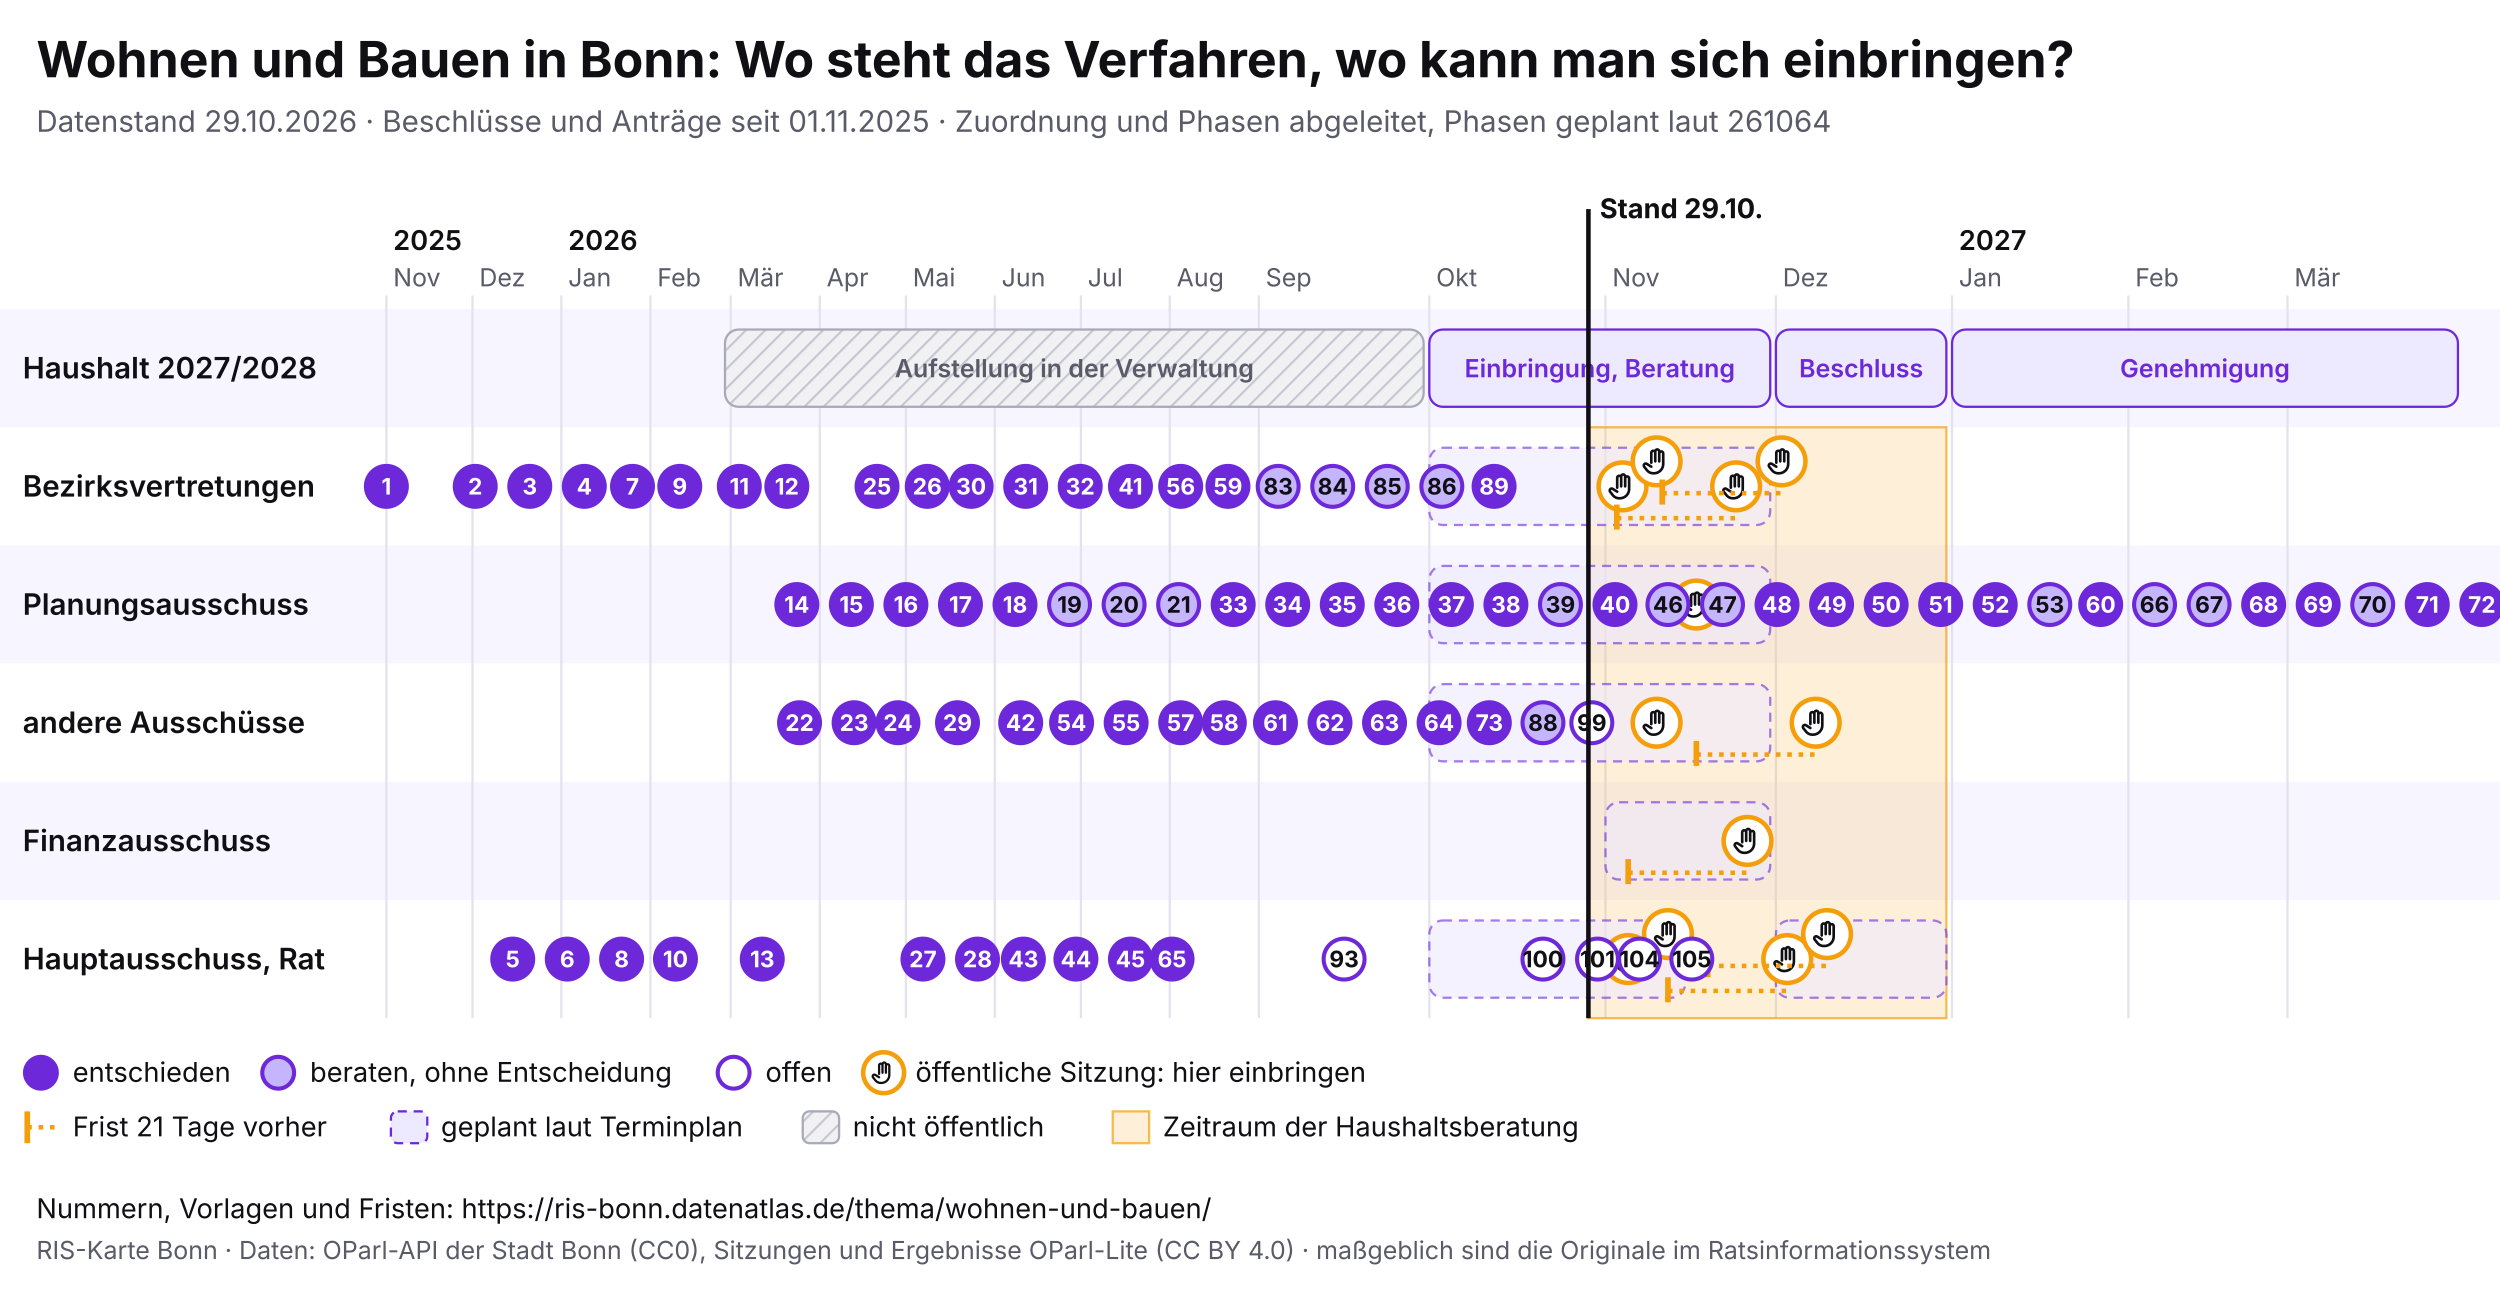
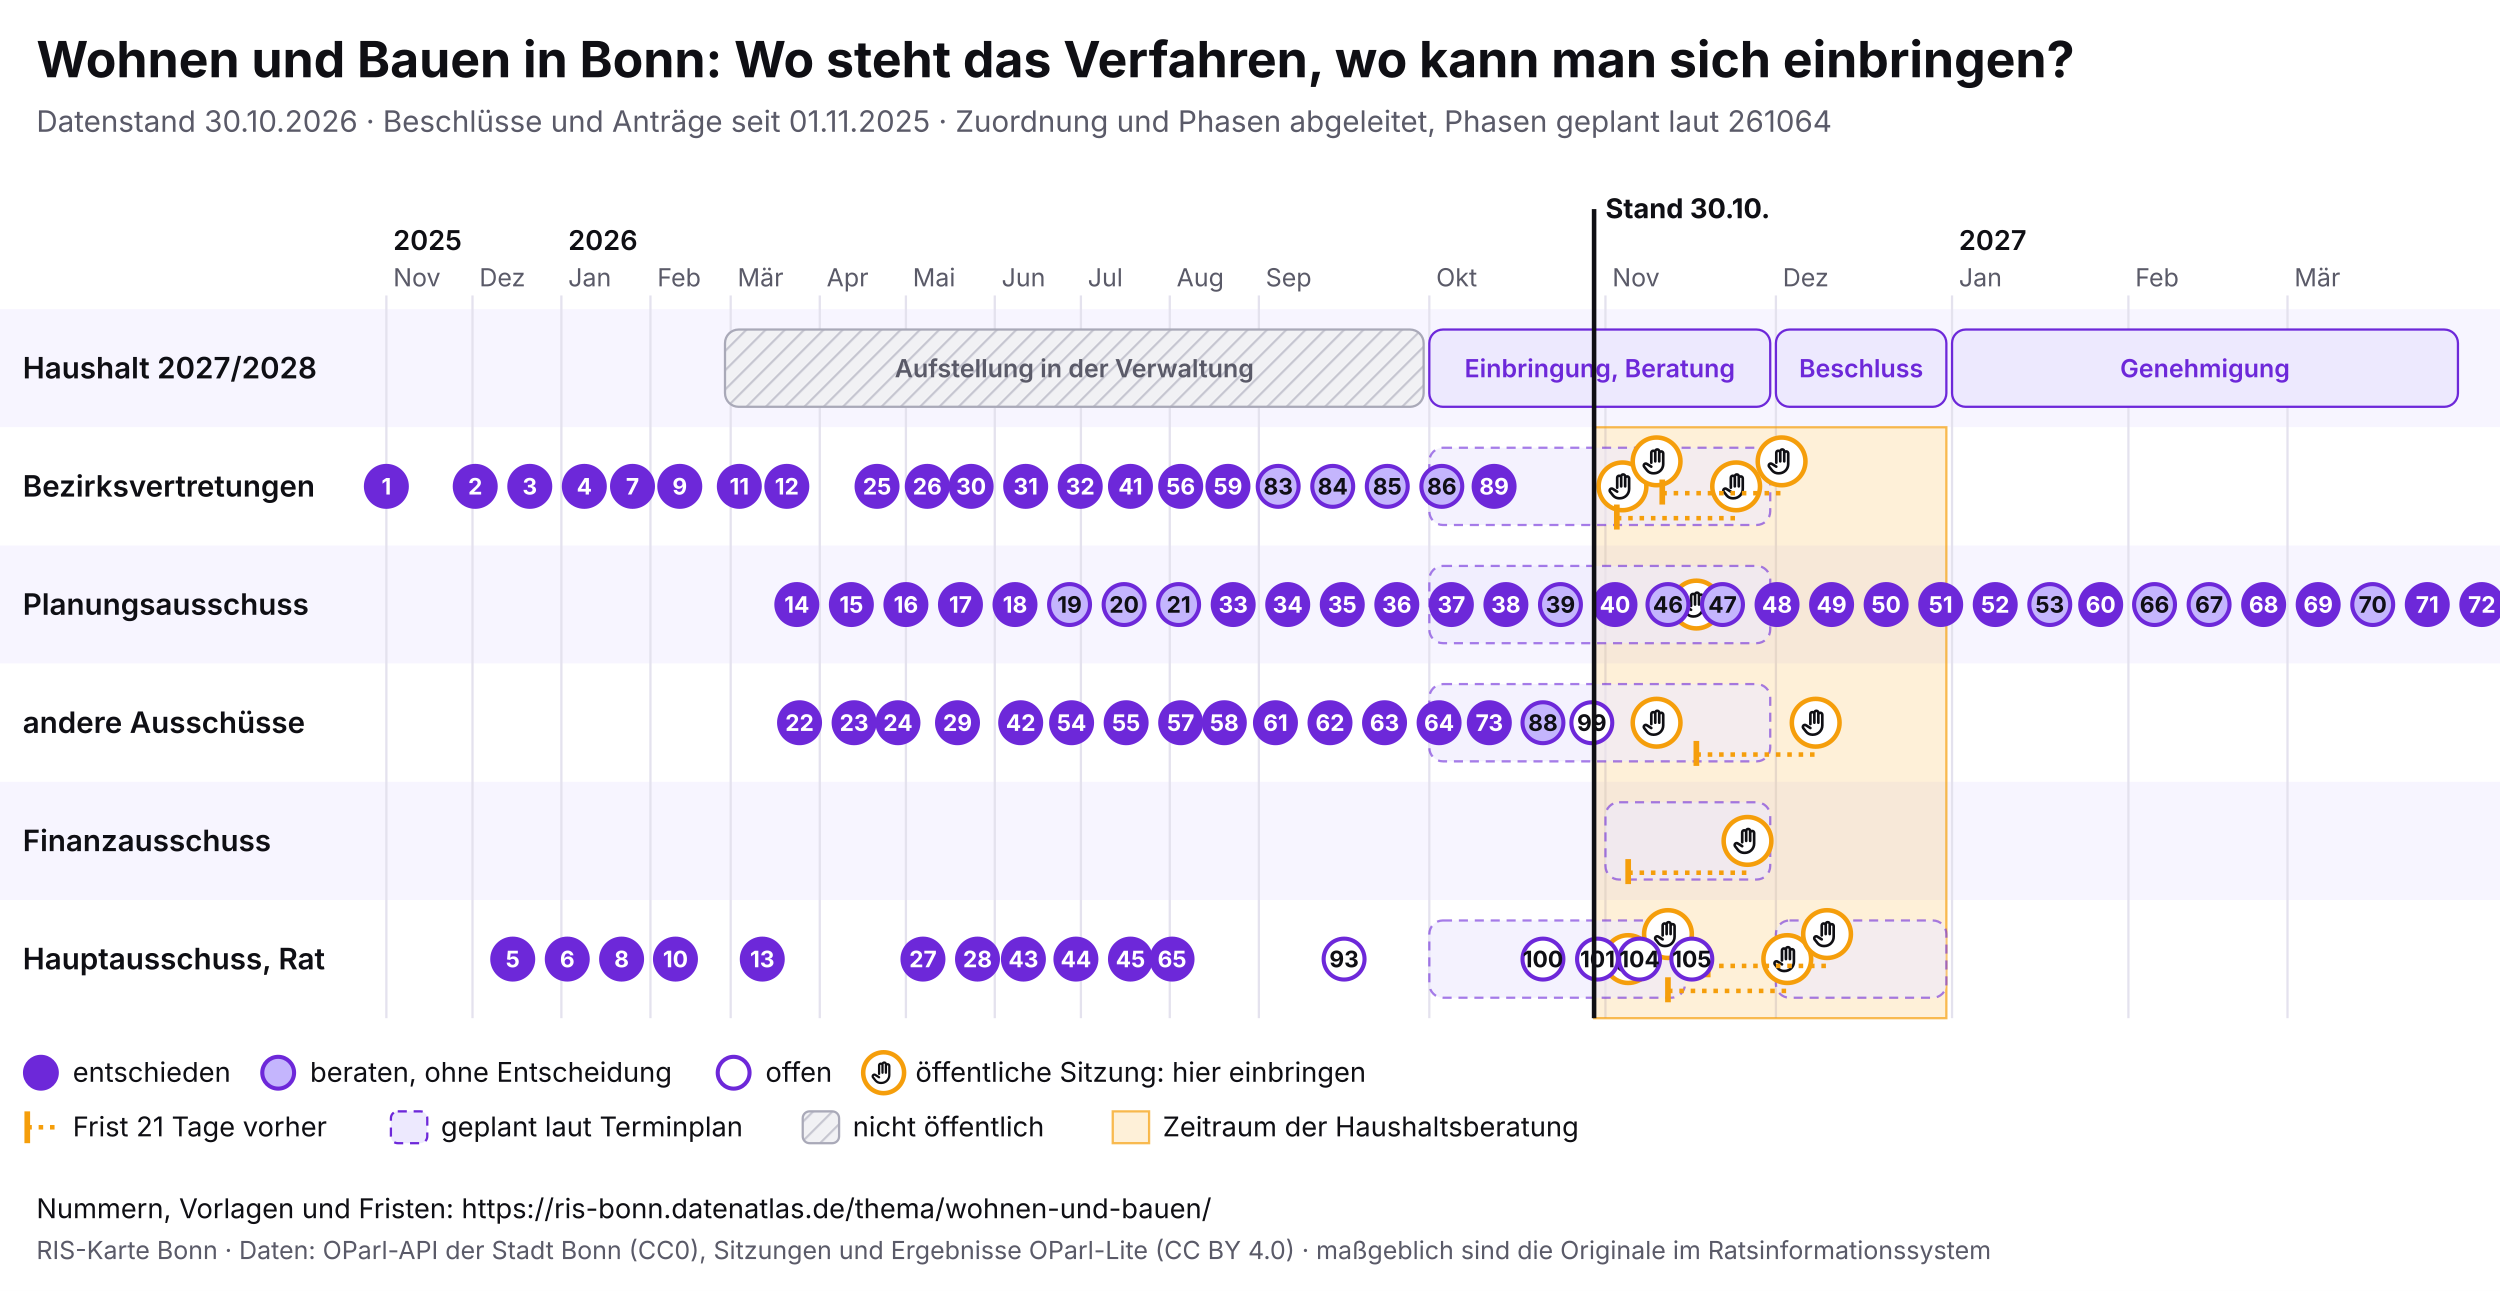
<svg xmlns="http://www.w3.org/2000/svg" viewBox="0 0 1100 568" width="1100" height="568" font-family="Inter, system-ui, sans-serif">
  <rect width="1100" height="568" fill="#ffffff" />
  <text x="16" y="34" font-size="22" font-weight="700" fill="#0f0f14">Wohnen und Bauen in Bonn: Wo steht das Verfahren, wo kann man sich einbringen?</text>
-   <text x="16" y="58" font-size="13" fill="#5a5a68">Datenstand 29.10.2026 · Beschlüsse und Anträge seit 01.11.2025 · Zuordnung und Phasen abgeleitet, Phasen geplant laut 261064</text>
+   <text x="16" y="58" font-size="13" fill="#5a5a68">Datenstand 30.10.2026 · Beschlüsse und Anträge seit 01.11.2025 · Zuordnung und Phasen abgeleitet, Phasen geplant laut 261064</text>
  <svg x="0" y="74" width="1100" height="440" viewBox="0 0 1100 440" font-family="Inter, system-ui, sans-serif">
    <defs>
      <pattern id="pb-schraffur" width="6" height="6" patternUnits="userSpaceOnUse" patternTransform="rotate(45)">
        <rect width="6" height="6" fill="#f1f1f4" />
        <line x1="0" y1="0" x2="0" y2="6" stroke="#c9c9d3" stroke-width="2" />
      </pattern>
      <symbol id="pb-hand" viewBox="0 0 24 24">
        <path d="M8 13V5.5a1.5 1.5 0 0 1 3 0V12M11 11V4.5a1.5 1.5 0 0 1 3 0V12M14 11.5V6a1.5 1.5 0 0 1 3 0v8a7 7 0 0 1-7 7h-.6a6 6 0 0 1-4.5-2.1L2.6 16a1.5 1.5 0 0 1 2.2-2L8 16" />
      </symbol>
    </defs>
    <rect x="0" y="62" width="1100" height="52" fill="#f7f5ff" />
    <text x="10" y="92.5" font-size="13" font-weight="600" fill="#0f0f14">Haushalt 2027/2028</text>
    <rect x="0" y="114" width="1100" height="52" fill="#ffffff" />
    <text x="10" y="144.5" font-size="13" font-weight="600" fill="#0f0f14">Bezirksvertretungen</text>
    <rect x="0" y="166" width="1100" height="52" fill="#f7f5ff" />
    <text x="10" y="196.5" font-size="13" font-weight="600" fill="#0f0f14">Planungsausschuss</text>
    <rect x="0" y="218" width="1100" height="52" fill="#ffffff" />
    <text x="10" y="248.5" font-size="13" font-weight="600" fill="#0f0f14">andere Ausschüsse</text>
    <rect x="0" y="270" width="1100" height="52" fill="#f7f5ff" />
    <text x="10" y="300.5" font-size="13" font-weight="600" fill="#0f0f14">Finanzausschuss</text>
    <rect x="0" y="322" width="1100" height="52" fill="#ffffff" />
    <text x="10" y="352.5" font-size="13" font-weight="600" fill="#0f0f14">Hauptausschuss, Rat</text>
    <line x1="170.0" y1="56" x2="170.0" y2="374" stroke="#e4e2ee" />
    <text x="173.0" y="52" font-size="11" fill="#5a5a68">Nov</text>
    <text x="173.0" y="36" font-size="12" font-weight="600" fill="#0f0f14">2025</text>
    <line x1="207.9" y1="56" x2="207.9" y2="374" stroke="#e4e2ee" />
    <text x="210.9" y="52" font-size="11" fill="#5a5a68">Dez</text>
    <line x1="247.0" y1="56" x2="247.0" y2="374" stroke="#e4e2ee" />
    <text x="250.0" y="52" font-size="11" fill="#5a5a68">Jan</text>
    <text x="250.0" y="36" font-size="12" font-weight="600" fill="#0f0f14">2026</text>
    <line x1="286.2" y1="56" x2="286.2" y2="374" stroke="#e4e2ee" />
    <text x="289.2" y="52" font-size="11" fill="#5a5a68">Feb</text>
    <line x1="321.5" y1="56" x2="321.5" y2="374" stroke="#e4e2ee" />
    <text x="324.5" y="52" font-size="11" fill="#5a5a68">Mär</text>
    <line x1="360.7" y1="56" x2="360.7" y2="374" stroke="#e4e2ee" />
    <text x="363.7" y="52" font-size="11" fill="#5a5a68">Apr</text>
    <line x1="398.6" y1="56" x2="398.6" y2="374" stroke="#e4e2ee" />
    <text x="401.6" y="52" font-size="11" fill="#5a5a68">Mai</text>
    <line x1="437.7" y1="56" x2="437.7" y2="374" stroke="#e4e2ee" />
    <text x="440.7" y="52" font-size="11" fill="#5a5a68">Jun</text>
    <line x1="475.6" y1="56" x2="475.6" y2="374" stroke="#e4e2ee" />
    <text x="478.6" y="52" font-size="11" fill="#5a5a68">Jul</text>
    <line x1="514.7" y1="56" x2="514.7" y2="374" stroke="#e4e2ee" />
    <text x="517.7" y="52" font-size="11" fill="#5a5a68">Aug</text>
    <line x1="553.9" y1="56" x2="553.9" y2="374" stroke="#e4e2ee" />
    <text x="556.9" y="52" font-size="11" fill="#5a5a68">Sep</text>
    <line x1="628.9" y1="56" x2="628.9" y2="374" stroke="#e4e2ee" />
    <text x="631.9" y="52" font-size="11" fill="#5a5a68">Okt</text>
    <line x1="706.4" y1="56" x2="706.4" y2="374" stroke="#e4e2ee" />
    <text x="709.4" y="52" font-size="11" fill="#5a5a68">Nov</text>
    <line x1="781.4" y1="56" x2="781.4" y2="374" stroke="#e4e2ee" />
    <text x="784.4" y="52" font-size="11" fill="#5a5a68">Dez</text>
    <line x1="858.9" y1="56" x2="858.9" y2="374" stroke="#e4e2ee" />
    <text x="861.9" y="52" font-size="11" fill="#5a5a68">Jan</text>
    <text x="861.9" y="36" font-size="12" font-weight="600" fill="#0f0f14">2027</text>
    <line x1="936.5" y1="56" x2="936.5" y2="374" stroke="#e4e2ee" />
    <text x="939.5" y="52" font-size="11" fill="#5a5a68">Feb</text>
    <line x1="1006.5" y1="56" x2="1006.5" y2="374" stroke="#e4e2ee" />
    <text x="1009.5" y="52" font-size="11" fill="#5a5a68">Mär</text>
-     <rect x="698.9" y="114" width="157.5" height="260" fill="#f59e0b" fill-opacity="0.16" stroke="#f59e0b" stroke-opacity="0.7" />
+     <rect x="701.4" y="114" width="155.0" height="260" fill="#f59e0b" fill-opacity="0.16" stroke="#f59e0b" stroke-opacity="0.7" />
    <g>
      <rect x="319.0" y="71" width="307.4" height="34" rx="6" fill="url(#pb-schraffur)" stroke="#a9a9b8" />
      <text x="472.7" y="92.0" font-size="11" text-anchor="middle" font-weight="600" fill="#5a5a68">Aufstellung in der Verwaltung</text>
    </g>
    <g>
      <rect x="628.9" y="71" width="150.0" height="34" rx="6" fill="#ede9fe" stroke="#6d28d9" />
      <text x="703.9" y="92.0" font-size="11" text-anchor="middle" font-weight="600" fill="#6d28d9">Einbringung, Beratung</text>
    </g>
    <g>
      <rect x="781.4" y="71" width="75.0" height="34" rx="6" fill="#ede9fe" stroke="#6d28d9" />
      <text x="818.9" y="92.0" font-size="11" text-anchor="middle" font-weight="600" fill="#6d28d9">Beschluss</text>
    </g>
    <g>
      <rect x="858.9" y="71" width="222.6" height="34" rx="6" fill="#ede9fe" stroke="#6d28d9" />
      <text x="970.2" y="92.0" font-size="11" text-anchor="middle" font-weight="600" fill="#6d28d9">Genehmigung</text>
    </g>
    <g>
      <rect x="628.9" y="123" width="150.0" height="34" rx="6" fill="#ede9fe" fill-opacity="0.6" stroke="#6d28d9" stroke-opacity="0.6" stroke-dasharray="4 3" />
    </g>
    <g>
      <rect x="628.9" y="175" width="150.0" height="34" rx="6" fill="#ede9fe" fill-opacity="0.6" stroke="#6d28d9" stroke-opacity="0.6" stroke-dasharray="4 3" />
    </g>
    <g>
      <rect x="628.9" y="227" width="150.0" height="34" rx="6" fill="#ede9fe" fill-opacity="0.6" stroke="#6d28d9" stroke-opacity="0.6" stroke-dasharray="4 3" />
    </g>
    <g>
      <rect x="706.4" y="279" width="72.5" height="34" rx="6" fill="#ede9fe" fill-opacity="0.6" stroke="#6d28d9" stroke-opacity="0.6" stroke-dasharray="4 3" />
    </g>
    <g>
      <rect x="628.9" y="331" width="112.5" height="34" rx="6" fill="#ede9fe" fill-opacity="0.6" stroke="#6d28d9" stroke-opacity="0.6" stroke-dasharray="4 3" />
    </g>
    <g>
      <rect x="781.4" y="331" width="75.0" height="34" rx="6" fill="#ede9fe" fill-opacity="0.6" stroke="#6d28d9" stroke-opacity="0.6" stroke-dasharray="4 3" />
    </g>
    <g>
      <circle cx="713.9" cy="140.0" r="10.5" fill="#fff" stroke="#f59e0b" stroke-width="2" />
      <use href="#pb-hand" x="706.9" y="133.0" width="14" height="14" fill="none" stroke="#0f0f14" stroke-width="2" stroke-linecap="round" stroke-linejoin="round" />
    </g>
    <g>
      <circle cx="716.4" cy="348.0" r="10.5" fill="#fff" stroke="#f59e0b" stroke-width="2" />
      <use href="#pb-hand" x="709.4" y="341.0" width="14" height="14" fill="none" stroke="#0f0f14" stroke-width="2" stroke-linecap="round" stroke-linejoin="round" />
    </g>
    <g>
      <circle cx="728.9" cy="129.0" r="10.5" fill="#fff" stroke="#f59e0b" stroke-width="2" />
      <use href="#pb-hand" x="721.9" y="122.0" width="14" height="14" fill="none" stroke="#0f0f14" stroke-width="2" stroke-linecap="round" stroke-linejoin="round" />
    </g>
    <g>
      <circle cx="728.9" cy="244.0" r="10.5" fill="#fff" stroke="#f59e0b" stroke-width="2" />
      <use href="#pb-hand" x="721.9" y="237.0" width="14" height="14" fill="none" stroke="#0f0f14" stroke-width="2" stroke-linecap="round" stroke-linejoin="round" />
    </g>
    <g>
      <circle cx="733.9" cy="337.0" r="10.5" fill="#fff" stroke="#f59e0b" stroke-width="2" />
      <use href="#pb-hand" x="726.9" y="330.0" width="14" height="14" fill="none" stroke="#0f0f14" stroke-width="2" stroke-linecap="round" stroke-linejoin="round" />
    </g>
    <g>
      <circle cx="746.4" cy="192.0" r="10.5" fill="#fff" stroke="#f59e0b" stroke-width="2" />
      <use href="#pb-hand" x="739.4" y="185.0" width="14" height="14" fill="none" stroke="#0f0f14" stroke-width="2" stroke-linecap="round" stroke-linejoin="round" />
    </g>
    <line x1="711.4" y1="154.0" x2="763.9" y2="154.0" stroke="#f59e0b" stroke-width="2" stroke-dasharray="2 3" />
    <line x1="711.4" y1="148.0" x2="711.4" y2="159.0" stroke="#f59e0b" stroke-width="2.5" />
    <g>
      <circle cx="763.9" cy="140.0" r="10.5" fill="#fff" stroke="#f59e0b" stroke-width="2" />
      <use href="#pb-hand" x="756.9" y="133.0" width="14" height="14" fill="none" stroke="#0f0f14" stroke-width="2" stroke-linecap="round" stroke-linejoin="round" />
    </g>
    <line x1="716.4" y1="310.0" x2="768.9" y2="310.0" stroke="#f59e0b" stroke-width="2" stroke-dasharray="2 3" />
    <line x1="716.4" y1="304.0" x2="716.4" y2="315.0" stroke="#f59e0b" stroke-width="2.5" />
    <g>
      <circle cx="768.9" cy="296.0" r="10.5" fill="#fff" stroke="#f59e0b" stroke-width="2" />
      <use href="#pb-hand" x="761.9" y="289.0" width="14" height="14" fill="none" stroke="#0f0f14" stroke-width="2" stroke-linecap="round" stroke-linejoin="round" />
    </g>
    <line x1="731.4" y1="143.0" x2="783.9" y2="143.0" stroke="#f59e0b" stroke-width="2" stroke-dasharray="2 3" />
    <line x1="731.4" y1="137.0" x2="731.4" y2="148.0" stroke="#f59e0b" stroke-width="2.5" />
    <g>
      <circle cx="783.9" cy="129.0" r="10.5" fill="#fff" stroke="#f59e0b" stroke-width="2" />
      <use href="#pb-hand" x="776.9" y="122.0" width="14" height="14" fill="none" stroke="#0f0f14" stroke-width="2" stroke-linecap="round" stroke-linejoin="round" />
    </g>
    <line x1="733.9" y1="362.0" x2="786.4" y2="362.0" stroke="#f59e0b" stroke-width="2" stroke-dasharray="2 3" />
    <line x1="733.9" y1="356.0" x2="733.9" y2="367.0" stroke="#f59e0b" stroke-width="2.5" />
    <g>
      <circle cx="786.4" cy="348.0" r="10.5" fill="#fff" stroke="#f59e0b" stroke-width="2" />
      <use href="#pb-hand" x="779.4" y="341.0" width="14" height="14" fill="none" stroke="#0f0f14" stroke-width="2" stroke-linecap="round" stroke-linejoin="round" />
    </g>
    <line x1="746.4" y1="258.0" x2="798.9" y2="258.0" stroke="#f59e0b" stroke-width="2" stroke-dasharray="2 3" />
    <line x1="746.4" y1="252.0" x2="746.4" y2="263.0" stroke="#f59e0b" stroke-width="2.5" />
    <g>
      <circle cx="798.9" cy="244.0" r="10.5" fill="#fff" stroke="#f59e0b" stroke-width="2" />
      <use href="#pb-hand" x="791.9" y="237.0" width="14" height="14" fill="none" stroke="#0f0f14" stroke-width="2" stroke-linecap="round" stroke-linejoin="round" />
    </g>
    <line x1="751.4" y1="351.0" x2="803.9" y2="351.0" stroke="#f59e0b" stroke-width="2" stroke-dasharray="2 3" />
    <line x1="751.4" y1="345.0" x2="751.4" y2="356.0" stroke="#f59e0b" stroke-width="2.5" />
    <g>
      <circle cx="803.9" cy="337.0" r="10.5" fill="#fff" stroke="#f59e0b" stroke-width="2" />
      <use href="#pb-hand" x="796.9" y="330.0" width="14" height="14" fill="none" stroke="#0f0f14" stroke-width="2" stroke-linecap="round" stroke-linejoin="round" />
    </g>
    <g>
      <circle cx="170.0" cy="140.0" r="9" fill="#6d28d9" stroke="#6d28d9" stroke-width="1.8" />
      <text x="170.0" y="143.6" font-size="10" font-weight="700" text-anchor="middle" fill="#fff">1</text>
    </g>
    <g>
      <circle cx="209.1" cy="140.0" r="9" fill="#6d28d9" stroke="#6d28d9" stroke-width="1.8" />
      <text x="209.1" y="143.6" font-size="10" font-weight="700" text-anchor="middle" fill="#fff">2</text>
    </g>
    <g>
      <circle cx="233.1" cy="140.0" r="9" fill="#6d28d9" stroke="#6d28d9" stroke-width="1.8" />
      <text x="233.1" y="143.6" font-size="10" font-weight="700" text-anchor="middle" fill="#fff">3</text>
    </g>
    <g>
      <circle cx="257.1" cy="140.0" r="9" fill="#6d28d9" stroke="#6d28d9" stroke-width="1.8" />
      <text x="257.1" y="143.6" font-size="10" font-weight="700" text-anchor="middle" fill="#fff">4</text>
    </g>
    <g>
      <circle cx="225.6" cy="348.0" r="9" fill="#6d28d9" stroke="#6d28d9" stroke-width="1.8" />
      <text x="225.6" y="351.6" font-size="10" font-weight="700" text-anchor="middle" fill="#fff">5</text>
    </g>
    <g>
      <circle cx="249.6" cy="348.0" r="9" fill="#6d28d9" stroke="#6d28d9" stroke-width="1.8" />
      <text x="249.6" y="351.6" font-size="10" font-weight="700" text-anchor="middle" fill="#fff">6</text>
    </g>
    <g>
      <circle cx="278.3" cy="140.0" r="9" fill="#6d28d9" stroke="#6d28d9" stroke-width="1.8" />
      <text x="278.3" y="143.6" font-size="10" font-weight="700" text-anchor="middle" fill="#fff">7</text>
    </g>
    <g>
      <circle cx="273.5" cy="348.0" r="9" fill="#6d28d9" stroke="#6d28d9" stroke-width="1.8" />
      <text x="273.5" y="351.6" font-size="10" font-weight="700" text-anchor="middle" fill="#fff">8</text>
    </g>
    <g>
      <circle cx="299.1" cy="140.0" r="9" fill="#6d28d9" stroke="#6d28d9" stroke-width="1.8" />
      <text x="299.1" y="143.6" font-size="10" font-weight="700" text-anchor="middle" fill="#fff">9</text>
    </g>
    <g>
      <circle cx="297.2" cy="348.0" r="9" fill="#6d28d9" stroke="#6d28d9" stroke-width="1.8" />
      <text x="297.2" y="351.6" font-size="10" font-weight="700" text-anchor="middle" fill="#fff">10</text>
    </g>
    <g>
      <circle cx="325.3" cy="140.0" r="9" fill="#6d28d9" stroke="#6d28d9" stroke-width="1.8" />
      <text x="325.3" y="143.6" font-size="10" font-weight="700" text-anchor="middle" fill="#fff">11</text>
    </g>
    <g>
      <circle cx="346.2" cy="140.0" r="9" fill="#6d28d9" stroke="#6d28d9" stroke-width="1.8" />
      <text x="346.2" y="143.6" font-size="10" font-weight="700" text-anchor="middle" fill="#fff">12</text>
    </g>
    <g>
      <circle cx="335.4" cy="348.0" r="9" fill="#6d28d9" stroke="#6d28d9" stroke-width="1.8" />
      <text x="335.4" y="351.6" font-size="10" font-weight="700" text-anchor="middle" fill="#fff">13</text>
    </g>
    <g>
      <circle cx="350.6" cy="192.0" r="9" fill="#6d28d9" stroke="#6d28d9" stroke-width="1.8" />
      <text x="350.6" y="195.6" font-size="10" font-weight="700" text-anchor="middle" fill="#fff">14</text>
    </g>
    <g>
      <circle cx="374.6" cy="192.0" r="9" fill="#6d28d9" stroke="#6d28d9" stroke-width="1.8" />
      <text x="374.6" y="195.6" font-size="10" font-weight="700" text-anchor="middle" fill="#fff">15</text>
    </g>
    <g>
      <circle cx="398.6" cy="192.0" r="9" fill="#6d28d9" stroke="#6d28d9" stroke-width="1.8" />
      <text x="398.6" y="195.6" font-size="10" font-weight="700" text-anchor="middle" fill="#fff">16</text>
    </g>
    <g>
      <circle cx="422.6" cy="192.0" r="9" fill="#6d28d9" stroke="#6d28d9" stroke-width="1.8" />
      <text x="422.6" y="195.6" font-size="10" font-weight="700" text-anchor="middle" fill="#fff">17</text>
    </g>
    <g>
      <circle cx="446.6" cy="192.0" r="9" fill="#6d28d9" stroke="#6d28d9" stroke-width="1.8" />
      <text x="446.6" y="195.6" font-size="10" font-weight="700" text-anchor="middle" fill="#fff">18</text>
    </g>
    <g>
      <circle cx="470.6" cy="192.0" r="9" fill="#c4b5fd" stroke="#6d28d9" stroke-width="1.8" />
      <text x="470.6" y="195.6" font-size="10" font-weight="700" text-anchor="middle" fill="#0f0f14">19</text>
    </g>
    <g>
      <circle cx="494.6" cy="192.0" r="9" fill="#c4b5fd" stroke="#6d28d9" stroke-width="1.8" />
      <text x="494.6" y="195.6" font-size="10" font-weight="700" text-anchor="middle" fill="#0f0f14">20</text>
    </g>
    <g>
      <circle cx="518.6" cy="192.0" r="9" fill="#c4b5fd" stroke="#6d28d9" stroke-width="1.8" />
      <text x="518.6" y="195.6" font-size="10" font-weight="700" text-anchor="middle" fill="#0f0f14">21</text>
    </g>
    <g>
      <circle cx="351.8" cy="244.0" r="9" fill="#6d28d9" stroke="#6d28d9" stroke-width="1.8" />
      <text x="351.8" y="247.6" font-size="10" font-weight="700" text-anchor="middle" fill="#fff">22</text>
    </g>
    <g>
      <circle cx="375.8" cy="244.0" r="9" fill="#6d28d9" stroke="#6d28d9" stroke-width="1.8" />
      <text x="375.8" y="247.6" font-size="10" font-weight="700" text-anchor="middle" fill="#fff">23</text>
    </g>
    <g>
      <circle cx="395.1" cy="244.0" r="9" fill="#6d28d9" stroke="#6d28d9" stroke-width="1.8" />
      <text x="395.1" y="247.6" font-size="10" font-weight="700" text-anchor="middle" fill="#fff">24</text>
    </g>
    <g>
      <circle cx="385.9" cy="140.0" r="9" fill="#6d28d9" stroke="#6d28d9" stroke-width="1.8" />
      <text x="385.9" y="143.6" font-size="10" font-weight="700" text-anchor="middle" fill="#fff">25</text>
    </g>
    <g>
      <circle cx="408.0" cy="140.0" r="9" fill="#6d28d9" stroke="#6d28d9" stroke-width="1.8" />
      <text x="408.0" y="143.6" font-size="10" font-weight="700" text-anchor="middle" fill="#fff">26</text>
    </g>
    <g>
      <circle cx="406.1" cy="348.0" r="9" fill="#6d28d9" stroke="#6d28d9" stroke-width="1.8" />
      <text x="406.1" y="351.6" font-size="10" font-weight="700" text-anchor="middle" fill="#fff">27</text>
    </g>
    <g>
      <circle cx="430.1" cy="348.0" r="9" fill="#6d28d9" stroke="#6d28d9" stroke-width="1.8" />
      <text x="430.1" y="351.6" font-size="10" font-weight="700" text-anchor="middle" fill="#fff">28</text>
    </g>
    <g>
      <circle cx="421.3" cy="244.0" r="9" fill="#6d28d9" stroke="#6d28d9" stroke-width="1.8" />
      <text x="421.3" y="247.6" font-size="10" font-weight="700" text-anchor="middle" fill="#fff">29</text>
    </g>
    <g>
      <circle cx="427.3" cy="140.0" r="9" fill="#6d28d9" stroke="#6d28d9" stroke-width="1.8" />
      <text x="427.3" y="143.6" font-size="10" font-weight="700" text-anchor="middle" fill="#fff">30</text>
    </g>
    <g>
      <circle cx="451.3" cy="140.0" r="9" fill="#6d28d9" stroke="#6d28d9" stroke-width="1.8" />
      <text x="451.3" y="143.6" font-size="10" font-weight="700" text-anchor="middle" fill="#fff">31</text>
    </g>
    <g>
      <circle cx="475.3" cy="140.0" r="9" fill="#6d28d9" stroke="#6d28d9" stroke-width="1.8" />
      <text x="475.3" y="143.6" font-size="10" font-weight="700" text-anchor="middle" fill="#fff">32</text>
    </g>
    <g>
      <circle cx="542.6" cy="192.0" r="9" fill="#6d28d9" stroke="#6d28d9" stroke-width="1.8" />
      <text x="542.6" y="195.6" font-size="10" font-weight="700" text-anchor="middle" fill="#fff">33</text>
    </g>
    <g>
      <circle cx="566.6" cy="192.0" r="9" fill="#6d28d9" stroke="#6d28d9" stroke-width="1.8" />
      <text x="566.6" y="195.6" font-size="10" font-weight="700" text-anchor="middle" fill="#fff">34</text>
    </g>
    <g>
      <circle cx="590.6" cy="192.0" r="9" fill="#6d28d9" stroke="#6d28d9" stroke-width="1.8" />
      <text x="590.6" y="195.6" font-size="10" font-weight="700" text-anchor="middle" fill="#fff">35</text>
    </g>
    <g>
      <circle cx="614.6" cy="192.0" r="9" fill="#6d28d9" stroke="#6d28d9" stroke-width="1.8" />
      <text x="614.6" y="195.6" font-size="10" font-weight="700" text-anchor="middle" fill="#fff">36</text>
    </g>
    <g>
      <circle cx="638.6" cy="192.0" r="9" fill="#6d28d9" stroke="#6d28d9" stroke-width="1.8" />
      <text x="638.6" y="195.6" font-size="10" font-weight="700" text-anchor="middle" fill="#fff">37</text>
    </g>
    <g>
      <circle cx="662.6" cy="192.0" r="9" fill="#6d28d9" stroke="#6d28d9" stroke-width="1.8" />
      <text x="662.6" y="195.6" font-size="10" font-weight="700" text-anchor="middle" fill="#fff">38</text>
    </g>
    <g>
      <circle cx="686.6" cy="192.0" r="9" fill="#c4b5fd" stroke="#6d28d9" stroke-width="1.8" />
      <text x="686.6" y="195.6" font-size="10" font-weight="700" text-anchor="middle" fill="#0f0f14">39</text>
    </g>
    <g>
      <circle cx="710.6" cy="192.0" r="9" fill="#6d28d9" stroke="#6d28d9" stroke-width="1.8" />
      <text x="710.6" y="195.6" font-size="10" font-weight="700" text-anchor="middle" fill="#fff">40</text>
    </g>
    <g>
      <circle cx="497.4" cy="140.0" r="9" fill="#6d28d9" stroke="#6d28d9" stroke-width="1.8" />
      <text x="497.4" y="143.6" font-size="10" font-weight="700" text-anchor="middle" fill="#fff">41</text>
    </g>
    <g>
      <circle cx="449.1" cy="244.0" r="9" fill="#6d28d9" stroke="#6d28d9" stroke-width="1.8" />
      <text x="449.1" y="247.6" font-size="10" font-weight="700" text-anchor="middle" fill="#fff">42</text>
    </g>
    <g>
      <circle cx="450.3" cy="348.0" r="9" fill="#6d28d9" stroke="#6d28d9" stroke-width="1.8" />
      <text x="450.3" y="351.6" font-size="10" font-weight="700" text-anchor="middle" fill="#fff">43</text>
    </g>
    <g>
      <circle cx="473.4" cy="348.0" r="9" fill="#6d28d9" stroke="#6d28d9" stroke-width="1.8" />
      <text x="473.4" y="351.6" font-size="10" font-weight="700" text-anchor="middle" fill="#fff">44</text>
    </g>
    <g>
      <circle cx="497.4" cy="348.0" r="9" fill="#6d28d9" stroke="#6d28d9" stroke-width="1.8" />
      <text x="497.4" y="351.6" font-size="10" font-weight="700" text-anchor="middle" fill="#fff">45</text>
    </g>
    <g>
      <circle cx="733.9" cy="192.0" r="9" fill="#c4b5fd" stroke="#6d28d9" stroke-width="1.8" />
      <text x="733.9" y="195.6" font-size="10" font-weight="700" text-anchor="middle" fill="#0f0f14">46</text>
    </g>
    <g>
      <circle cx="757.9" cy="192.0" r="9" fill="#c4b5fd" stroke="#6d28d9" stroke-width="1.8" />
      <text x="757.9" y="195.6" font-size="10" font-weight="700" text-anchor="middle" fill="#0f0f14">47</text>
    </g>
    <g>
      <circle cx="781.9" cy="192.0" r="9" fill="#6d28d9" stroke="#6d28d9" stroke-width="1.8" />
      <text x="781.9" y="195.6" font-size="10" font-weight="700" text-anchor="middle" fill="#fff">48</text>
    </g>
    <g>
      <circle cx="805.9" cy="192.0" r="9" fill="#6d28d9" stroke="#6d28d9" stroke-width="1.8" />
      <text x="805.9" y="195.6" font-size="10" font-weight="700" text-anchor="middle" fill="#fff">49</text>
    </g>
    <g>
      <circle cx="829.9" cy="192.0" r="9" fill="#6d28d9" stroke="#6d28d9" stroke-width="1.8" />
      <text x="829.9" y="195.6" font-size="10" font-weight="700" text-anchor="middle" fill="#fff">50</text>
    </g>
    <g>
      <circle cx="853.9" cy="192.0" r="9" fill="#6d28d9" stroke="#6d28d9" stroke-width="1.8" />
      <text x="853.9" y="195.6" font-size="10" font-weight="700" text-anchor="middle" fill="#fff">51</text>
    </g>
    <g>
      <circle cx="877.9" cy="192.0" r="9" fill="#6d28d9" stroke="#6d28d9" stroke-width="1.8" />
      <text x="877.9" y="195.6" font-size="10" font-weight="700" text-anchor="middle" fill="#fff">52</text>
    </g>
    <g>
      <circle cx="901.9" cy="192.0" r="9" fill="#c4b5fd" stroke="#6d28d9" stroke-width="1.8" />
      <text x="901.9" y="195.6" font-size="10" font-weight="700" text-anchor="middle" fill="#0f0f14">53</text>
    </g>
    <g>
      <circle cx="471.5" cy="244.0" r="9" fill="#6d28d9" stroke="#6d28d9" stroke-width="1.8" />
      <text x="471.5" y="247.6" font-size="10" font-weight="700" text-anchor="middle" fill="#fff">54</text>
    </g>
    <g>
      <circle cx="495.5" cy="244.0" r="9" fill="#6d28d9" stroke="#6d28d9" stroke-width="1.8" />
      <text x="495.5" y="247.6" font-size="10" font-weight="700" text-anchor="middle" fill="#fff">55</text>
    </g>
    <g>
      <circle cx="519.5" cy="140.0" r="9" fill="#6d28d9" stroke="#6d28d9" stroke-width="1.8" />
      <text x="519.5" y="143.6" font-size="10" font-weight="700" text-anchor="middle" fill="#fff">56</text>
    </g>
    <g>
      <circle cx="519.5" cy="244.0" r="9" fill="#6d28d9" stroke="#6d28d9" stroke-width="1.8" />
      <text x="519.5" y="247.6" font-size="10" font-weight="700" text-anchor="middle" fill="#fff">57</text>
    </g>
    <g>
      <circle cx="538.7" cy="244.0" r="9" fill="#6d28d9" stroke="#6d28d9" stroke-width="1.8" />
      <text x="538.7" y="247.6" font-size="10" font-weight="700" text-anchor="middle" fill="#fff">58</text>
    </g>
    <g>
      <circle cx="540.3" cy="140.0" r="9" fill="#6d28d9" stroke="#6d28d9" stroke-width="1.8" />
      <text x="540.3" y="143.6" font-size="10" font-weight="700" text-anchor="middle" fill="#fff">59</text>
    </g>
    <g>
      <circle cx="924.3" cy="192.0" r="9" fill="#6d28d9" stroke="#6d28d9" stroke-width="1.8" />
      <text x="924.3" y="195.6" font-size="10" font-weight="700" text-anchor="middle" fill="#fff">60</text>
    </g>
    <g>
      <circle cx="561.2" cy="244.0" r="9" fill="#6d28d9" stroke="#6d28d9" stroke-width="1.8" />
      <text x="561.2" y="247.6" font-size="10" font-weight="700" text-anchor="middle" fill="#fff">61</text>
    </g>
    <g>
      <circle cx="585.2" cy="244.0" r="9" fill="#6d28d9" stroke="#6d28d9" stroke-width="1.8" />
      <text x="585.2" y="247.6" font-size="10" font-weight="700" text-anchor="middle" fill="#fff">62</text>
    </g>
    <g>
      <circle cx="609.2" cy="244.0" r="9" fill="#6d28d9" stroke="#6d28d9" stroke-width="1.8" />
      <text x="609.2" y="247.6" font-size="10" font-weight="700" text-anchor="middle" fill="#fff">63</text>
    </g>
    <g>
      <circle cx="633.2" cy="244.0" r="9" fill="#6d28d9" stroke="#6d28d9" stroke-width="1.8" />
      <text x="633.2" y="247.6" font-size="10" font-weight="700" text-anchor="middle" fill="#fff">64</text>
    </g>
    <g>
      <circle cx="515.7" cy="348.0" r="9" fill="#6d28d9" stroke="#6d28d9" stroke-width="1.8" />
      <text x="515.7" y="351.6" font-size="10" font-weight="700" text-anchor="middle" fill="#fff">65</text>
    </g>
    <g>
      <circle cx="948.0" cy="192.0" r="9" fill="#c4b5fd" stroke="#6d28d9" stroke-width="1.8" />
      <text x="948.0" y="195.6" font-size="10" font-weight="700" text-anchor="middle" fill="#0f0f14">66</text>
    </g>
    <g>
      <circle cx="972.0" cy="192.0" r="9" fill="#c4b5fd" stroke="#6d28d9" stroke-width="1.8" />
      <text x="972.0" y="195.6" font-size="10" font-weight="700" text-anchor="middle" fill="#0f0f14">67</text>
    </g>
    <g>
      <circle cx="996.0" cy="192.0" r="9" fill="#6d28d9" stroke="#6d28d9" stroke-width="1.8" />
      <text x="996.0" y="195.6" font-size="10" font-weight="700" text-anchor="middle" fill="#fff">68</text>
    </g>
    <g>
      <circle cx="1020.0" cy="192.0" r="9" fill="#6d28d9" stroke="#6d28d9" stroke-width="1.8" />
      <text x="1020.0" y="195.6" font-size="10" font-weight="700" text-anchor="middle" fill="#fff">69</text>
    </g>
    <g>
      <circle cx="1044.0" cy="192.0" r="9" fill="#c4b5fd" stroke="#6d28d9" stroke-width="1.8" />
      <text x="1044.0" y="195.6" font-size="10" font-weight="700" text-anchor="middle" fill="#0f0f14">70</text>
    </g>
    <g>
      <circle cx="1068.0" cy="192.0" r="9" fill="#6d28d9" stroke="#6d28d9" stroke-width="1.8" />
      <text x="1068.0" y="195.6" font-size="10" font-weight="700" text-anchor="middle" fill="#fff">71</text>
    </g>
    <g>
      <circle cx="1092.0" cy="192.0" r="9" fill="#6d28d9" stroke="#6d28d9" stroke-width="1.8" />
      <text x="1092.0" y="195.6" font-size="10" font-weight="700" text-anchor="middle" fill="#fff">72</text>
    </g>
    <g>
      <circle cx="655.3" cy="244.0" r="9" fill="#6d28d9" stroke="#6d28d9" stroke-width="1.8" />
      <text x="655.3" y="247.6" font-size="10" font-weight="700" text-anchor="middle" fill="#fff">73</text>
    </g>
    <g>
      <circle cx="1110.9" cy="192.0" r="9" fill="#6d28d9" stroke="#6d28d9" stroke-width="1.8" />
      <text x="1110.9" y="195.6" font-size="10" font-weight="700" text-anchor="middle" fill="#fff">74</text>
    </g>
    <g>
      <circle cx="1134.9" cy="192.0" r="9" fill="#c4b5fd" stroke="#6d28d9" stroke-width="1.8" />
      <text x="1134.9" y="195.6" font-size="10" font-weight="700" text-anchor="middle" fill="#0f0f14">75</text>
    </g>
    <g>
      <circle cx="1154.2" cy="192.0" r="9" fill="#6d28d9" stroke="#6d28d9" stroke-width="1.8" />
      <text x="1154.2" y="195.6" font-size="10" font-weight="700" text-anchor="middle" fill="#fff">76</text>
    </g>
    <g>
      <circle cx="1173.5" cy="192.0" r="9" fill="#c4b5fd" stroke="#6d28d9" stroke-width="1.8" />
      <text x="1173.5" y="195.6" font-size="10" font-weight="700" text-anchor="middle" fill="#0f0f14">77</text>
    </g>
    <g>
      <circle cx="1192.7" cy="192.0" r="9" fill="#c4b5fd" stroke="#6d28d9" stroke-width="1.8" />
      <text x="1192.7" y="195.6" font-size="10" font-weight="700" text-anchor="middle" fill="#0f0f14">78</text>
    </g>
    <g>
      <circle cx="1212.0" cy="192.0" r="9" fill="#c4b5fd" stroke="#6d28d9" stroke-width="1.8" />
      <text x="1212.0" y="195.6" font-size="10" font-weight="700" text-anchor="middle" fill="#0f0f14">79</text>
    </g>
    <g>
      <circle cx="1233.8" cy="192.0" r="9" fill="#c4b5fd" stroke="#6d28d9" stroke-width="1.8" />
      <text x="1233.8" y="195.6" font-size="10" font-weight="700" text-anchor="middle" fill="#0f0f14">80</text>
    </g>
    <g>
      <circle cx="1253.0" cy="192.0" r="9" fill="#c4b5fd" stroke="#6d28d9" stroke-width="1.8" />
      <text x="1253.0" y="195.6" font-size="10" font-weight="700" text-anchor="middle" fill="#0f0f14">81</text>
    </g>
    <g>
      <circle cx="1272.6" cy="192.0" r="9" fill="#6d28d9" stroke="#6d28d9" stroke-width="1.8" />
      <text x="1272.6" y="195.6" font-size="10" font-weight="700" text-anchor="middle" fill="#fff">82</text>
    </g>
    <g>
      <circle cx="562.4" cy="140.0" r="9" fill="#c4b5fd" stroke="#6d28d9" stroke-width="1.8" />
      <text x="562.4" y="143.6" font-size="10" font-weight="700" text-anchor="middle" fill="#0f0f14">83</text>
    </g>
    <g>
      <circle cx="586.4" cy="140.0" r="9" fill="#c4b5fd" stroke="#6d28d9" stroke-width="1.8" />
      <text x="586.4" y="143.6" font-size="10" font-weight="700" text-anchor="middle" fill="#0f0f14">84</text>
    </g>
    <g>
      <circle cx="610.4" cy="140.0" r="9" fill="#c4b5fd" stroke="#6d28d9" stroke-width="1.8" />
      <text x="610.4" y="143.6" font-size="10" font-weight="700" text-anchor="middle" fill="#0f0f14">85</text>
    </g>
    <g>
      <circle cx="634.4" cy="140.0" r="9" fill="#c4b5fd" stroke="#6d28d9" stroke-width="1.8" />
      <text x="634.4" y="143.6" font-size="10" font-weight="700" text-anchor="middle" fill="#0f0f14">86</text>
    </g>
    <g>
      <circle cx="1290.9" cy="192.0" r="9" fill="#c4b5fd" stroke="#6d28d9" stroke-width="1.8" />
      <text x="1290.9" y="195.6" font-size="10" font-weight="700" text-anchor="middle" fill="#0f0f14">87</text>
    </g>
    <g>
      <circle cx="678.9" cy="244.0" r="9" fill="#c4b5fd" stroke="#6d28d9" stroke-width="1.8" />
      <text x="678.9" y="247.6" font-size="10" font-weight="700" text-anchor="middle" fill="#0f0f14">88</text>
    </g>
    <g>
      <circle cx="657.4" cy="140.0" r="9" fill="#6d28d9" stroke="#6d28d9" stroke-width="1.8" />
      <text x="657.4" y="143.6" font-size="10" font-weight="700" text-anchor="middle" fill="#fff">89</text>
    </g>
    <g>
      <circle cx="1312.9" cy="192.0" r="9" fill="#c4b5fd" stroke="#6d28d9" stroke-width="1.8" />
      <text x="1312.9" y="195.6" font-size="10" font-weight="700" text-anchor="middle" fill="#0f0f14">90</text>
    </g>
    <g>
      <circle cx="1335.9" cy="192.0" r="9" fill="#c4b5fd" stroke="#6d28d9" stroke-width="1.8" />
      <text x="1335.9" y="195.6" font-size="10" font-weight="700" text-anchor="middle" fill="#0f0f14">91</text>
    </g>
    <g>
      <circle cx="1356.4" cy="192.0" r="9" fill="#c4b5fd" stroke="#6d28d9" stroke-width="1.8" />
      <text x="1356.4" y="195.6" font-size="10" font-weight="700" text-anchor="middle" fill="#0f0f14">92</text>
    </g>
    <g>
      <circle cx="591.4" cy="348.0" r="9" fill="#fff" stroke="#6d28d9" stroke-width="1.8" />
      <text x="591.4" y="351.6" font-size="10" font-weight="700" text-anchor="middle" fill="#0f0f14">93</text>
    </g>
    <g>
      <circle cx="1377.4" cy="192.0" r="9" fill="#c4b5fd" stroke="#6d28d9" stroke-width="1.8" />
      <text x="1377.4" y="195.6" font-size="10" font-weight="700" text-anchor="middle" fill="#0f0f14">94</text>
    </g>
    <g>
      <circle cx="1400.4" cy="192.0" r="9" fill="#fff" stroke="#6d28d9" stroke-width="1.8" />
      <text x="1400.4" y="195.6" font-size="10" font-weight="700" text-anchor="middle" fill="#0f0f14">95</text>
    </g>
    <g>
      <circle cx="1421.9" cy="192.0" r="9" fill="#c4b5fd" stroke="#6d28d9" stroke-width="1.8" />
      <text x="1421.9" y="195.6" font-size="10" font-weight="700" text-anchor="middle" fill="#0f0f14">96</text>
    </g>
    <g>
      <circle cx="1442.9" cy="192.0" r="9" fill="#fff" stroke="#6d28d9" stroke-width="1.8" />
      <text x="1442.9" y="195.6" font-size="10" font-weight="700" text-anchor="middle" fill="#0f0f14">97</text>
    </g>
    <g>
      <circle cx="1466.4" cy="192.0" r="9" fill="#fff" stroke="#6d28d9" stroke-width="1.8" />
      <text x="1466.4" y="195.6" font-size="10" font-weight="700" text-anchor="middle" fill="#0f0f14">98</text>
    </g>
    <g>
      <circle cx="700.4" cy="244.0" r="9" fill="#fff" stroke="#6d28d9" stroke-width="1.8" />
      <text x="700.4" y="247.6" font-size="10" font-weight="700" text-anchor="middle" fill="#0f0f14">99</text>
    </g>
    <g>
      <circle cx="678.9" cy="348.0" r="9" fill="#fff" stroke="#6d28d9" stroke-width="1.8" />
      <text x="678.9" y="351.6" font-size="10" font-weight="700" text-anchor="middle" fill="#0f0f14">100</text>
    </g>
    <g>
      <circle cx="702.9" cy="348.0" r="9" fill="#fff" stroke="#6d28d9" stroke-width="1.8" />
      <text x="702.9" y="351.6" font-size="10" font-weight="700" text-anchor="middle" fill="#0f0f14">101</text>
    </g>
    <g>
      <circle cx="1487.9" cy="192.0" r="9" fill="#fff" stroke="#6d28d9" stroke-width="1.8" />
      <text x="1487.9" y="195.6" font-size="10" font-weight="700" text-anchor="middle" fill="#0f0f14">102</text>
    </g>
    <g>
      <circle cx="1508.4" cy="192.0" r="9" fill="#fff" stroke="#6d28d9" stroke-width="1.8" />
      <text x="1508.4" y="195.6" font-size="10" font-weight="700" text-anchor="middle" fill="#0f0f14">103</text>
    </g>
    <g>
      <circle cx="721.4" cy="348.0" r="9" fill="#fff" stroke="#6d28d9" stroke-width="1.8" />
      <text x="721.4" y="351.6" font-size="10" font-weight="700" text-anchor="middle" fill="#0f0f14">104</text>
    </g>
    <g>
      <circle cx="744.4" cy="348.0" r="9" fill="#fff" stroke="#6d28d9" stroke-width="1.8" />
      <text x="744.4" y="351.6" font-size="10" font-weight="700" text-anchor="middle" fill="#0f0f14">105</text>
    </g>
-     <line x1="698.9" y1="18" x2="698.9" y2="374" stroke="#0f0f14" stroke-width="2" pointer-events="none" />
-     <text x="703.9" y="22" font-size="12" font-weight="700" fill="#0f0f14">Stand 29.10.</text>
+     <line x1="701.4" y1="18" x2="701.4" y2="374" stroke="#0f0f14" stroke-width="2" pointer-events="none" />
+     <text x="706.4" y="22" font-size="12" font-weight="700" fill="#0f0f14">Stand 30.10.</text>
    <circle cx="18" cy="398" r="7" fill="#6d28d9" stroke="#6d28d9" stroke-width="1.8" />
    <text x="32" y="402" font-size="12" fill="#0f0f14">entschieden</text>
    <circle cx="122.4" cy="398" r="7" fill="#c4b5fd" stroke="#6d28d9" stroke-width="1.8" />
    <text x="136.4" y="402" font-size="12" fill="#0f0f14">beraten, ohne Entscheidung</text>
    <circle cx="322.8" cy="398" r="7" fill="#fff" stroke="#6d28d9" stroke-width="1.8" />
    <text x="336.8" y="402" font-size="12" fill="#0f0f14">offen</text>
    <circle cx="388.8" cy="398" r="9" fill="#fff" stroke="#f59e0b" stroke-width="2" />
    <use href="#pb-hand" x="382.8" y="392" width="12" height="12" fill="none" stroke="#0f0f14" stroke-width="2" stroke-linecap="round" stroke-linejoin="round" />
    <text x="402.8" y="402" font-size="12" fill="#0f0f14">öffentliche Sitzung: hier einbringen</text>
    <line x1="12" y1="415" x2="12" y2="429" stroke="#f59e0b" stroke-width="2.5" />
    <line x1="12" y1="422" x2="26" y2="422" stroke="#f59e0b" stroke-width="2" stroke-dasharray="2 3" />
    <text x="32" y="426" font-size="12" fill="#0f0f14">Frist 21 Tage vorher</text>
    <rect x="172.0" y="415" width="16" height="14" rx="3" fill="#ede9fe" stroke="#6d28d9" stroke-dasharray="4 3" />
    <text x="194.0" y="426" font-size="12" fill="#0f0f14">geplant laut Terminplan</text>
    <rect x="353.2" y="415" width="16" height="14" rx="3" fill="url(#pb-schraffur)" stroke="#a9a9b8" />
    <text x="375.2" y="426" font-size="12" fill="#0f0f14">nicht öffentlich</text>
    <rect x="489.6" y="415" width="16" height="14" fill="#f59e0b" fill-opacity="0.16" stroke="#f59e0b" stroke-opacity="0.7" />
    <text x="511.6" y="426" font-size="12" fill="#0f0f14">Zeitraum der Haushaltsberatung</text>
  </svg>
  <text x="16" y="536" font-size="12" fill="#0f0f14">Nummern, Vorlagen und Fristen: https://ris-bonn.datenatlas.de/thema/wohnen-und-bauen/</text>
  <text x="16" y="554" font-size="11" fill="#5a5a68">RIS-Karte Bonn · Daten: OParl-API der Stadt Bonn (CC0), Sitzungen und Ergebnisse OParl-Lite (CC BY 4.0) · maßgeblich sind die Originale im Ratsinformationssystem</text>
</svg>
